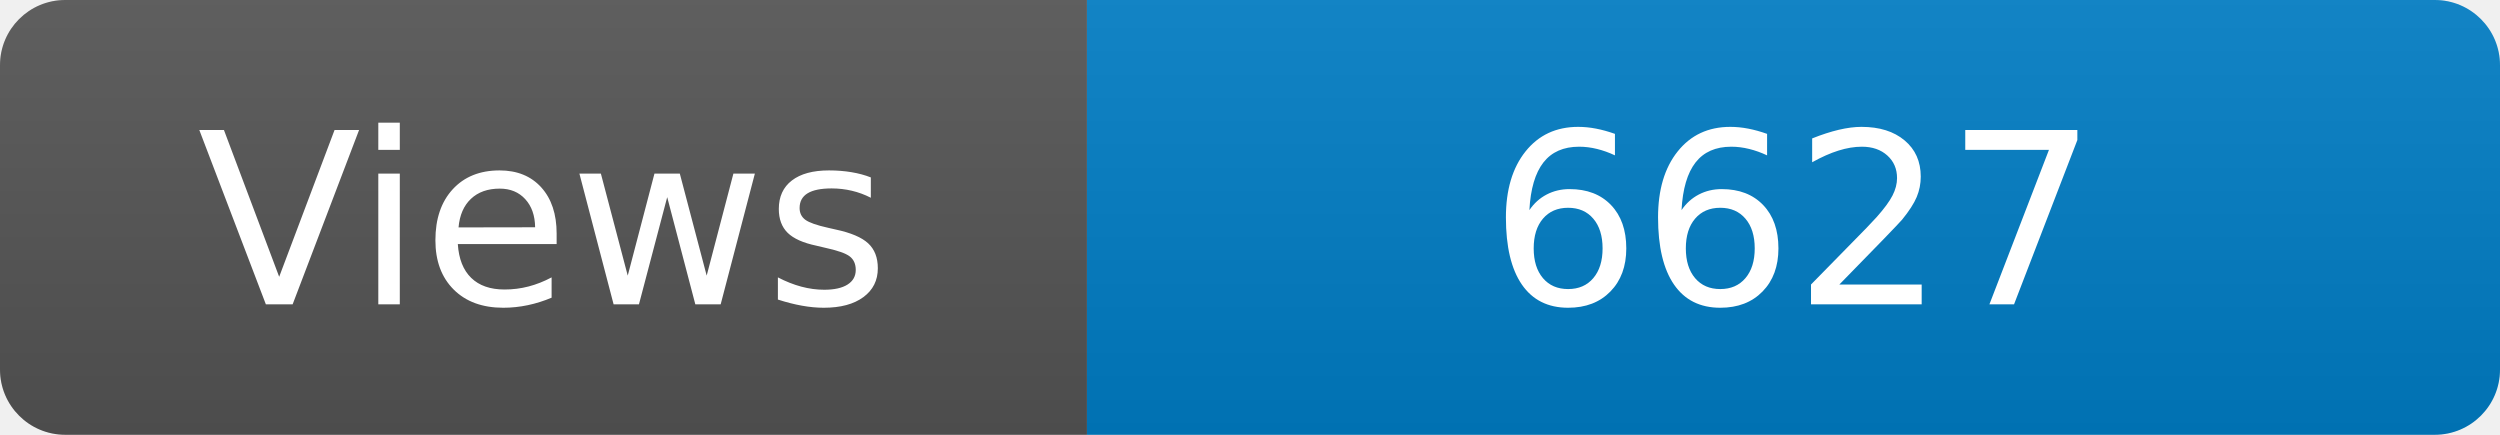
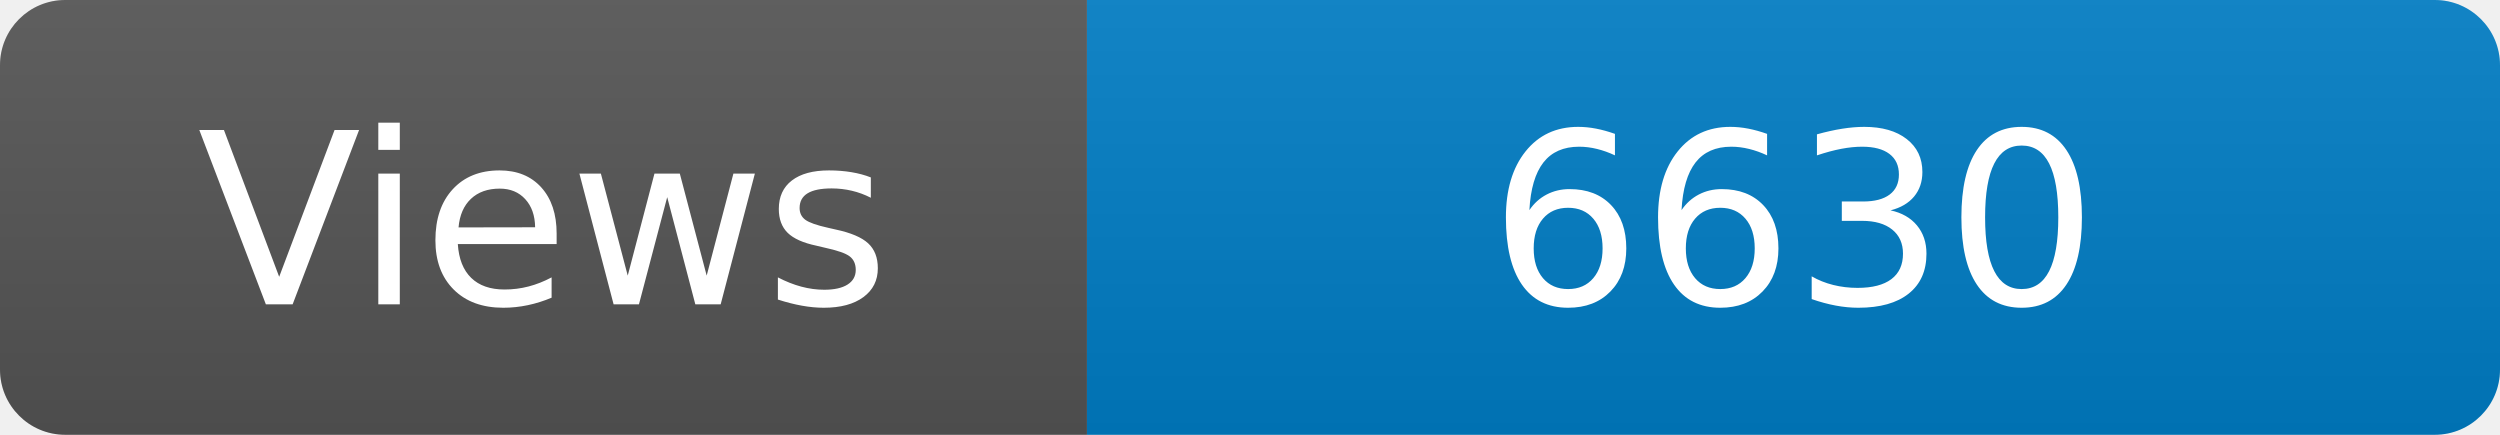
<svg xmlns="http://www.w3.org/2000/svg" width="115" height="20" role="img" aria-label="Maintained?: yes">
  <linearGradient id="s" x2="0" y2="100%">
    <stop offset="0" stop-color="#bbb" stop-opacity=".1" />
    <stop offset="1" stop-opacity=".1" />
  </linearGradient>
  <clipPath id="r">
    <rect width="115" height="20" rx="3" fill="#fff" />
  </clipPath>
  <g clip-path="url(#r)">
    <rect width="50" height="20" fill="#555" />
    <rect x="50" width="160" height="20" fill="#007ec6" />
    <rect width="115" height="20" fill="url(#s)" />
  </g>
  <g fill="#fff" text-anchor="middle" font-family="Verdana,Geneva,DejaVu Sans,sans-serif" font-size="110">
    <text x="250" y="140" transform="scale(.1)" fill="#fff">Views</text>
-     <text x="825" y="140" transform="scale(.1)" fill="#fff">6627</text>
+     <text x="825" y="140" transform="scale(.1)" fill="#fff">6630</text>
  </g>
</svg>
